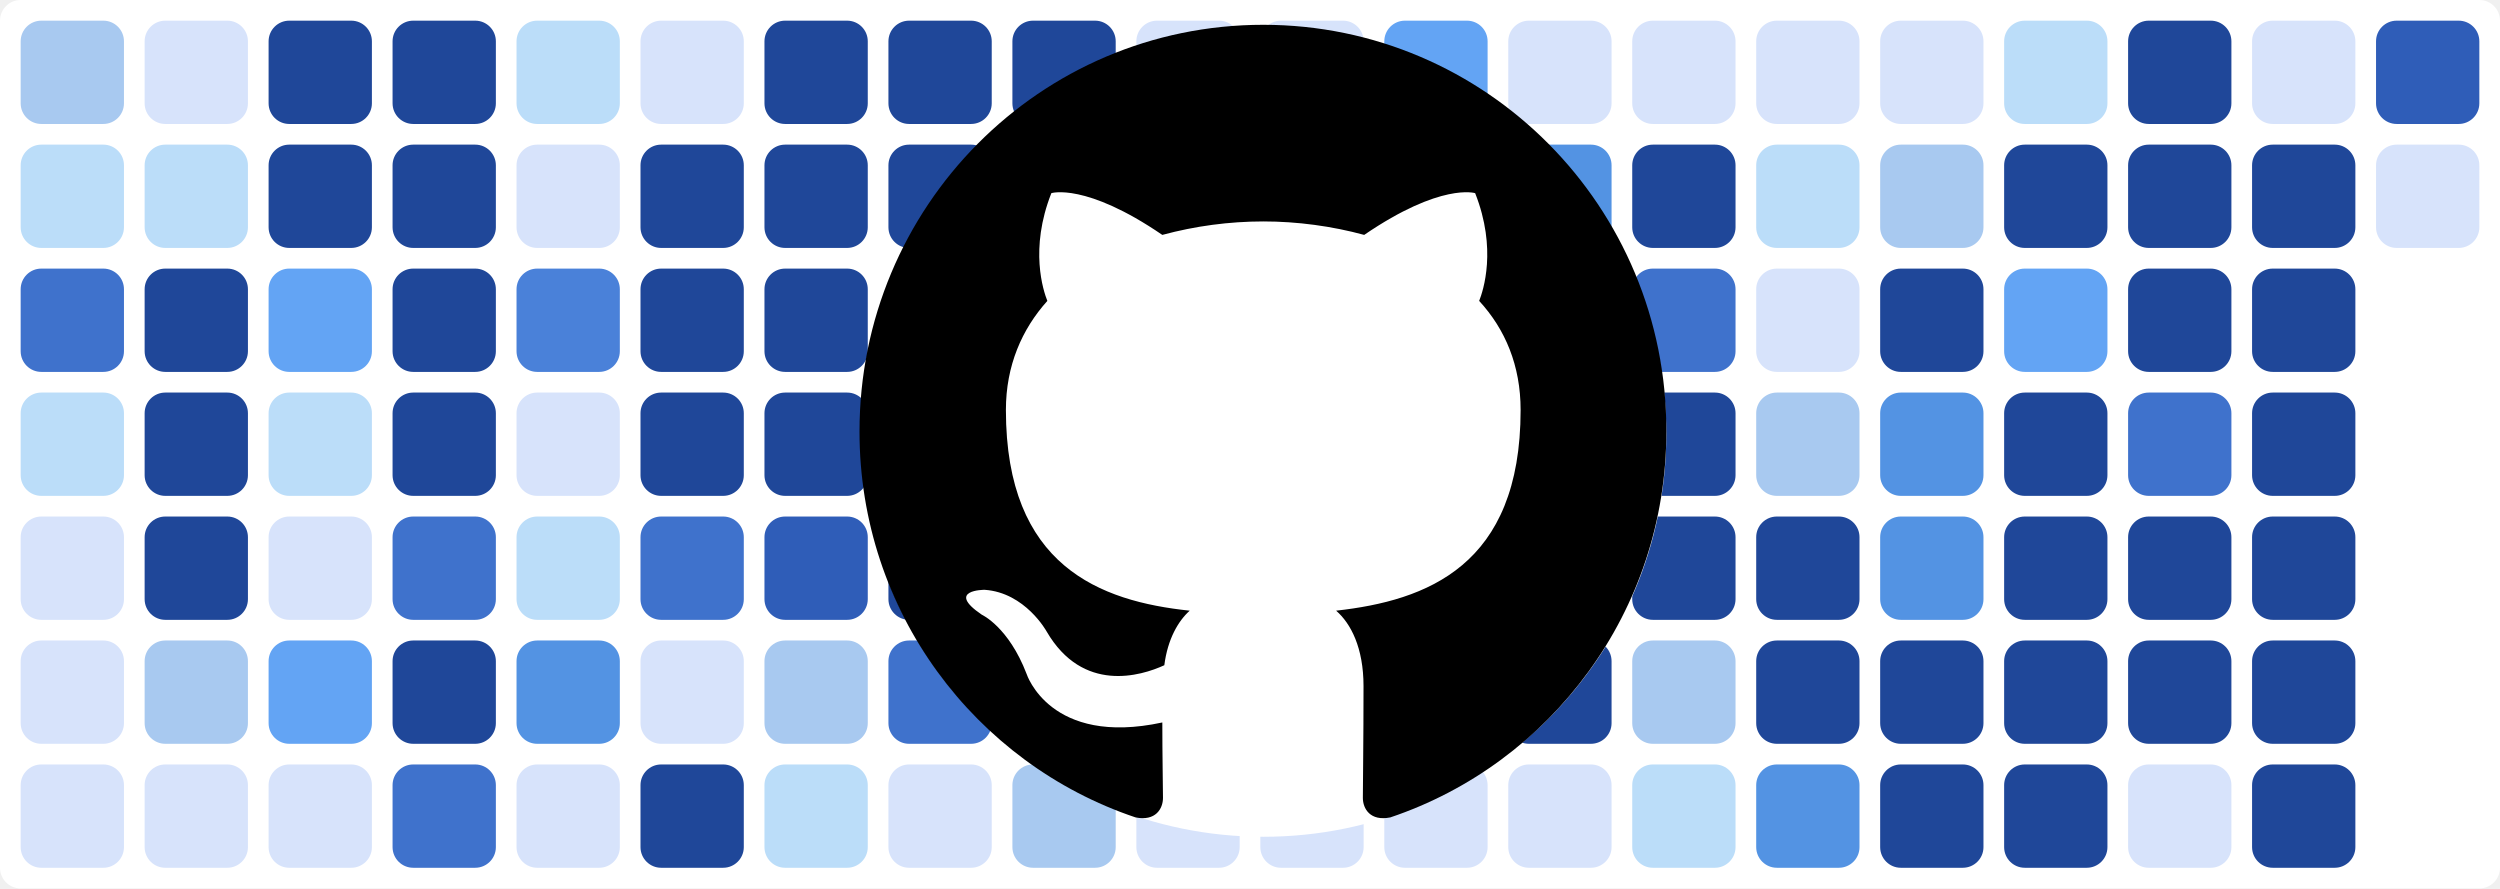
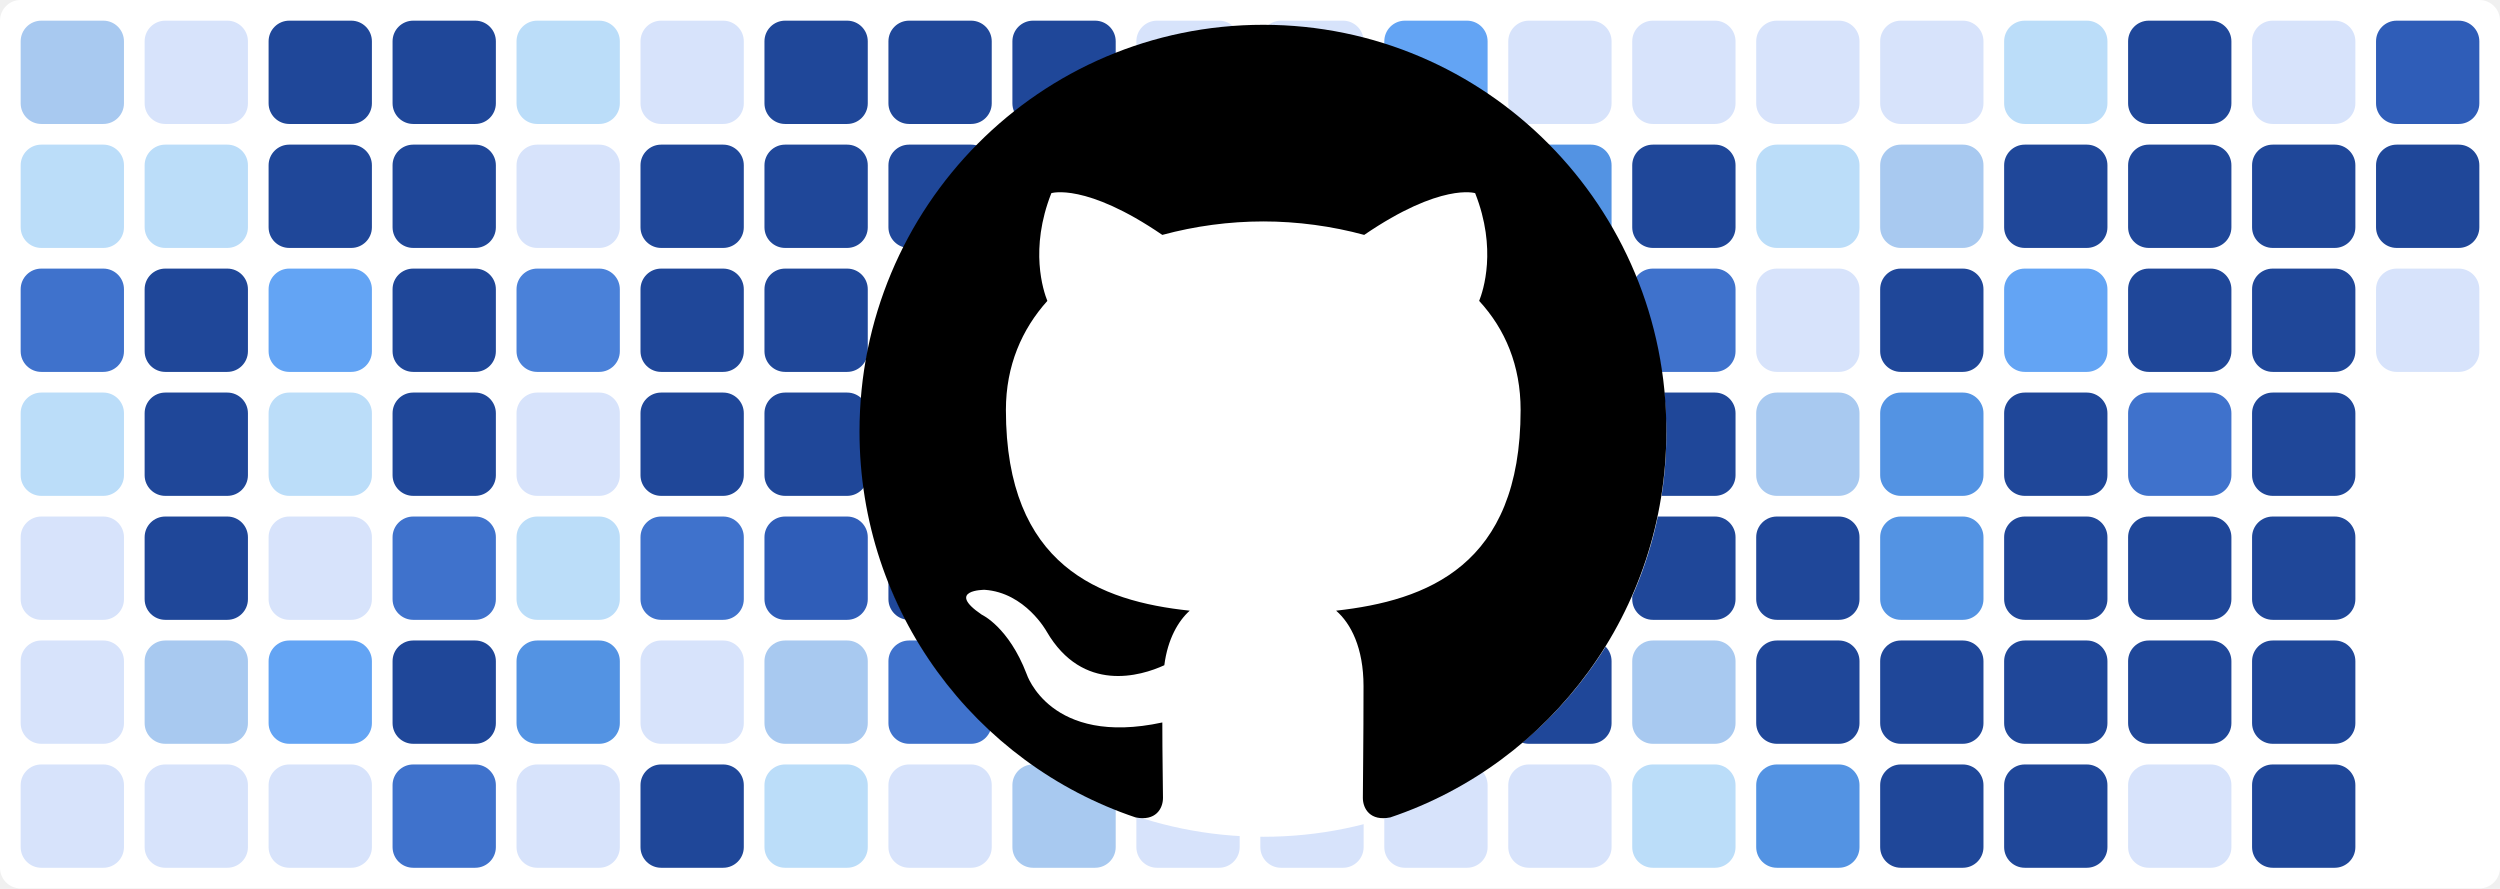
<svg xmlns="http://www.w3.org/2000/svg" baseProfile="tiny" height="100%" version="1.2" viewBox="0,0,242,86" width="100%">
  <defs />
  <rect fill="#ffffff" height="86" rx="2" ry="2" width="242" x="0" y="0" />
  <rect fill="#a8c9f0" height="10" rx="2" ry="2" width="10" x="2" y="2" />
  <rect fill="#bbddf9" height="10" rx="2" ry="2" width="10" x="2" y="14" />
  <rect fill="#3f72cc" height="10" rx="2" ry="2" width="10" x="2" y="26" />
  <rect fill="#bbddf9" height="10" rx="2" ry="2" width="10" x="2" y="38" />
  <rect fill="#d7e3fb" height="10" rx="2" ry="2" width="10" x="2" y="50" />
  <rect fill="#d7e3fb" height="10" rx="2" ry="2" width="10" x="2" y="62" />
  <rect fill="#d7e3fb" height="10" rx="2" ry="2" width="10" x="2" y="74" />
  <rect fill="#d7e3fb" height="10" rx="2" ry="2" width="10" x="14" y="2" />
  <rect fill="#bbddf9" height="10" rx="2" ry="2" width="10" x="14" y="14" />
  <rect fill="#1f4799" height="10" rx="2" ry="2" width="10" x="14" y="26" />
  <rect fill="#1f4799" height="10" rx="2" ry="2" width="10" x="14" y="38" />
  <rect fill="#1f4799" height="10" rx="2" ry="2" width="10" x="14" y="50" />
  <rect fill="#a8c9f0" height="10" rx="2" ry="2" width="10" x="14" y="62" />
  <rect fill="#d7e3fb" height="10" rx="2" ry="2" width="10" x="14" y="74" />
  <rect fill="#1f4799" height="10" rx="2" ry="2" width="10" x="26" y="2" />
  <rect fill="#1f4799" height="10" rx="2" ry="2" width="10" x="26" y="14" />
  <rect fill="#63a4f4" height="10" rx="2" ry="2" width="10" x="26" y="26" />
  <rect fill="#bbddf9" height="10" rx="2" ry="2" width="10" x="26" y="38" />
  <rect fill="#d7e3fb" height="10" rx="2" ry="2" width="10" x="26" y="50" />
  <rect fill="#63a4f4" height="10" rx="2" ry="2" width="10" x="26" y="62" />
  <rect fill="#d7e3fb" height="10" rx="2" ry="2" width="10" x="26" y="74" />
  <rect fill="#1f4799" height="10" rx="2" ry="2" width="10" x="38" y="2" />
  <rect fill="#1f4799" height="10" rx="2" ry="2" width="10" x="38" y="14" />
  <rect fill="#1f4799" height="10" rx="2" ry="2" width="10" x="38" y="26" />
  <rect fill="#1f4799" height="10" rx="2" ry="2" width="10" x="38" y="38" />
  <rect fill="#3f72cc" height="10" rx="2" ry="2" width="10" x="38" y="50" />
  <rect fill="#1f4799" height="10" rx="2" ry="2" width="10" x="38" y="62" />
  <rect fill="#3f72cc" height="10" rx="2" ry="2" width="10" x="38" y="74" />
  <rect fill="#bbddf9" height="10" rx="2" ry="2" width="10" x="50" y="2" />
  <rect fill="#d7e3fb" height="10" rx="2" ry="2" width="10" x="50" y="14" />
  <rect fill="#4a81d9" height="10" rx="2" ry="2" width="10" x="50" y="26" />
  <rect fill="#d7e3fb" height="10" rx="2" ry="2" width="10" x="50" y="38" />
  <rect fill="#bbddf9" height="10" rx="2" ry="2" width="10" x="50" y="50" />
  <rect fill="#5393e3" height="10" rx="2" ry="2" width="10" x="50" y="62" />
  <rect fill="#d7e3fb" height="10" rx="2" ry="2" width="10" x="50" y="74" />
  <rect fill="#d7e3fb" height="10" rx="2" ry="2" width="10" x="62" y="2" />
  <rect fill="#1f4799" height="10" rx="2" ry="2" width="10" x="62" y="14" />
  <rect fill="#1f4799" height="10" rx="2" ry="2" width="10" x="62" y="26" />
  <rect fill="#1f4799" height="10" rx="2" ry="2" width="10" x="62" y="38" />
  <rect fill="#3f72cc" height="10" rx="2" ry="2" width="10" x="62" y="50" />
  <rect fill="#d7e3fb" height="10" rx="2" ry="2" width="10" x="62" y="62" />
  <rect fill="#1f4799" height="10" rx="2" ry="2" width="10" x="62" y="74" />
  <rect fill="#1f4799" height="10" rx="2" ry="2" width="10" x="74" y="2" />
  <rect fill="#1f4799" height="10" rx="2" ry="2" width="10" x="74" y="14" />
  <rect fill="#1f4799" height="10" rx="2" ry="2" width="10" x="74" y="26" />
  <rect fill="#1f4799" height="10" rx="2" ry="2" width="10" x="74" y="38" />
  <rect fill="#2f5db8" height="10" rx="2" ry="2" width="10" x="74" y="50" />
  <rect fill="#a8c9f0" height="10" rx="2" ry="2" width="10" x="74" y="62" />
  <rect fill="#bbddf9" height="10" rx="2" ry="2" width="10" x="74" y="74" />
  <rect fill="#1f4799" height="10" rx="2" ry="2" width="10" x="86" y="2" />
  <rect fill="#1f4799" height="10" rx="2" ry="2" width="10" x="86" y="14" />
  <rect fill="#d7e3fb" height="10" rx="2" ry="2" width="10" x="86" y="26" />
  <rect fill="#3f72cc" height="10" rx="2" ry="2" width="10" x="86" y="38" />
  <rect fill="#1f4799" height="10" rx="2" ry="2" width="10" x="86" y="50" />
  <rect fill="#3f72cc" height="10" rx="2" ry="2" width="10" x="86" y="62" />
  <rect fill="#d7e3fb" height="10" rx="2" ry="2" width="10" x="86" y="74" />
  <rect fill="#1f4799" height="10" rx="2" ry="2" width="10" x="98" y="2" />
  <rect fill="#1f4799" height="10" rx="2" ry="2" width="10" x="98" y="14" />
  <rect fill="#1f4799" height="10" rx="2" ry="2" width="10" x="98" y="26" />
  <rect fill="#1f4799" height="10" rx="2" ry="2" width="10" x="98" y="38" />
  <rect fill="#bbddf9" height="10" rx="2" ry="2" width="10" x="98" y="50" />
  <rect fill="#1f4799" height="10" rx="2" ry="2" width="10" x="98" y="62" />
  <rect fill="#a8c9f0" height="10" rx="2" ry="2" width="10" x="98" y="74" />
  <rect fill="#d7e3fb" height="10" rx="2" ry="2" width="10" x="110" y="2" />
  <rect fill="#d7e3fb" height="10" rx="2" ry="2" width="10" x="110" y="14" />
  <rect fill="#1f4799" height="10" rx="2" ry="2" width="10" x="110" y="26" />
  <rect fill="#3f72cc" height="10" rx="2" ry="2" width="10" x="110" y="38" />
  <rect fill="#1f4799" height="10" rx="2" ry="2" width="10" x="110" y="50" />
  <rect fill="#1f4799" height="10" rx="2" ry="2" width="10" x="110" y="62" />
  <rect fill="#d7e3fb" height="10" rx="2" ry="2" width="10" x="110" y="74" />
  <rect fill="#d7e3fb" height="10" rx="2" ry="2" width="10" x="122" y="2" />
  <rect fill="#d7e3fb" height="10" rx="2" ry="2" width="10" x="122" y="14" />
  <rect fill="#bbddf9" height="10" rx="2" ry="2" width="10" x="122" y="26" />
  <rect fill="#d7e3fb" height="10" rx="2" ry="2" width="10" x="122" y="38" />
  <rect fill="#1f4799" height="10" rx="2" ry="2" width="10" x="122" y="50" />
  <rect fill="#1f4799" height="10" rx="2" ry="2" width="10" x="122" y="62" />
  <rect fill="#d7e3fb" height="10" rx="2" ry="2" width="10" x="122" y="74" />
  <rect fill="#63a4f4" height="10" rx="2" ry="2" width="10" x="134" y="2" />
  <rect fill="#d7e3fb" height="10" rx="2" ry="2" width="10" x="134" y="14" />
  <rect fill="#1f4799" height="10" rx="2" ry="2" width="10" x="134" y="26" />
  <rect fill="#1f4799" height="10" rx="2" ry="2" width="10" x="134" y="38" />
  <rect fill="#1f4799" height="10" rx="2" ry="2" width="10" x="134" y="50" />
  <rect fill="#d7e3fb" height="10" rx="2" ry="2" width="10" x="134" y="62" />
  <rect fill="#d7e3fb" height="10" rx="2" ry="2" width="10" x="134" y="74" />
  <rect fill="#d7e3fb" height="10" rx="2" ry="2" width="10" x="146" y="2" />
  <rect fill="#5393e3" height="10" rx="2" ry="2" width="10" x="146" y="14" />
  <rect fill="#1f4799" height="10" rx="2" ry="2" width="10" x="146" y="26" />
  <rect fill="#1f4799" height="10" rx="2" ry="2" width="10" x="146" y="38" />
  <rect fill="#1f4799" height="10" rx="2" ry="2" width="10" x="146" y="50" />
  <rect fill="#1f4799" height="10" rx="2" ry="2" width="10" x="146" y="62" />
  <rect fill="#d7e3fb" height="10" rx="2" ry="2" width="10" x="146" y="74" />
  <rect fill="#d7e3fb" height="10" rx="2" ry="2" width="10" x="158" y="2" />
  <rect fill="#1f4799" height="10" rx="2" ry="2" width="10" x="158" y="14" />
  <rect fill="#3f72cc" height="10" rx="2" ry="2" width="10" x="158" y="26" />
  <rect fill="#1f4799" height="10" rx="2" ry="2" width="10" x="158" y="38" />
  <rect fill="#1f4799" height="10" rx="2" ry="2" width="10" x="158" y="50" />
  <rect fill="#a8c9f0" height="10" rx="2" ry="2" width="10" x="158" y="62" />
  <rect fill="#bbddf9" height="10" rx="2" ry="2" width="10" x="158" y="74" />
  <rect fill="#d7e3fb" height="10" rx="2" ry="2" width="10" x="170" y="2" />
  <rect fill="#bbddf9" height="10" rx="2" ry="2" width="10" x="170" y="14" />
  <rect fill="#d7e3fb" height="10" rx="2" ry="2" width="10" x="170" y="26" />
  <rect fill="#a8c9f0" height="10" rx="2" ry="2" width="10" x="170" y="38" />
  <rect fill="#1f4799" height="10" rx="2" ry="2" width="10" x="170" y="50" />
  <rect fill="#1f4799" height="10" rx="2" ry="2" width="10" x="170" y="62" />
  <rect fill="#5393e3" height="10" rx="2" ry="2" width="10" x="170" y="74" />
  <rect fill="#d7e3fb" height="10" rx="2" ry="2" width="10" x="182" y="2" />
  <rect fill="#a8c9f0" height="10" rx="2" ry="2" width="10" x="182" y="14" />
  <rect fill="#1f4799" height="10" rx="2" ry="2" width="10" x="182" y="26" />
  <rect fill="#5393e3" height="10" rx="2" ry="2" width="10" x="182" y="38" />
  <rect fill="#5393e3" height="10" rx="2" ry="2" width="10" x="182" y="50" />
  <rect fill="#1f4799" height="10" rx="2" ry="2" width="10" x="182" y="62" />
  <rect fill="#1f4799" height="10" rx="2" ry="2" width="10" x="182" y="74" />
  <rect fill="#bbddf9" height="10" rx="2" ry="2" width="10" x="194" y="2" />
  <rect fill="#1f4799" height="10" rx="2" ry="2" width="10" x="194" y="14" />
  <rect fill="#63a4f4" height="10" rx="2" ry="2" width="10" x="194" y="26" />
  <rect fill="#1f4799" height="10" rx="2" ry="2" width="10" x="194" y="38" />
  <rect fill="#1f4799" height="10" rx="2" ry="2" width="10" x="194" y="50" />
  <rect fill="#1f4799" height="10" rx="2" ry="2" width="10" x="194" y="62" />
  <rect fill="#1f4799" height="10" rx="2" ry="2" width="10" x="194" y="74" />
  <rect fill="#1f4799" height="10" rx="2" ry="2" width="10" x="206" y="2" />
  <rect fill="#1f4799" height="10" rx="2" ry="2" width="10" x="206" y="14" />
  <rect fill="#1f4799" height="10" rx="2" ry="2" width="10" x="206" y="26" />
  <rect fill="#3f72cc" height="10" rx="2" ry="2" width="10" x="206" y="38" />
  <rect fill="#1f4799" height="10" rx="2" ry="2" width="10" x="206" y="50" />
  <rect fill="#1f4799" height="10" rx="2" ry="2" width="10" x="206" y="62" />
  <rect fill="#d7e3fb" height="10" rx="2" ry="2" width="10" x="206" y="74" />
  <rect fill="#d7e3fb" height="10" rx="2" ry="2" width="10" x="218" y="2" />
  <rect fill="#1f4799" height="10" rx="2" ry="2" width="10" x="218" y="14" />
  <rect fill="#1f4799" height="10" rx="2" ry="2" width="10" x="218" y="26" />
  <rect fill="#1f4799" height="10" rx="2" ry="2" width="10" x="218" y="38" />
  <rect fill="#1f4799" height="10" rx="2" ry="2" width="10" x="218" y="50" />
  <rect fill="#1f4799" height="10" rx="2" ry="2" width="10" x="218" y="62" />
  <rect fill="#1f4799" height="10" rx="2" ry="2" width="10" x="218" y="74" />
  <rect fill="#2f5db8" height="10" rx="2" ry="2" width="10" x="230" y="2" />
-   <rect fill="#d7e3fb" height="10" rx="2" ry="2" width="10" x="230" y="14" />
+   <rect fill="#1f4799" height="10" rx="2" ry="2" width="10" x="230" y="14" />
+   <rect fill="#d7e3fb" height="10" rx="2" ry="2" width="10" x="230" y="26" />
  <circle cx="122.3" cy="42" fill="#ffffff" r="39" />
  <path fill-rule="evenodd" clip-rule="evenodd" transform="scale(0.8, 0.8) translate(104, 3)" d="M48.854 0C21.839 0 0 22 0 49.217c0 21.756 13.993 40.172 33.405 46.69 2.427.49 3.316-1.059 3.316-2.362 0-1.141-.08-5.052-.08-9.127-13.59 2.934-16.42-5.867-16.42-5.867-2.184-5.704-5.42-7.17-5.42-7.17-4.448-3.015.324-3.015.324-3.015 4.934.326 7.523 5.052 7.523 5.052 4.367 7.496 11.404 5.378 14.235 4.074.404-3.178 1.699-5.378 3.074-6.6-10.839-1.141-22.243-5.378-22.243-24.283 0-5.378 1.94-9.778 5.014-13.2-.485-1.222-2.184-6.275.486-13.038 0 0 4.125-1.304 13.426 5.052a46.97 46.97 0 0 1 12.214-1.63c4.125 0 8.33.571 12.213 1.63 9.302-6.356 13.427-5.052 13.427-5.052 2.67 6.763.97 11.816.485 13.038 3.155 3.422 5.015 7.822 5.015 13.2 0 18.905-11.404 23.06-22.324 24.283 1.78 1.548 3.316 4.481 3.316 9.126 0 6.6-.08 11.897-.08 13.526 0 1.304.89 2.853 3.316 2.364 19.412-6.52 33.405-24.935 33.405-46.691C97.707 22 75.788 0 48.854 0z" fill="#000000" />
</svg>
